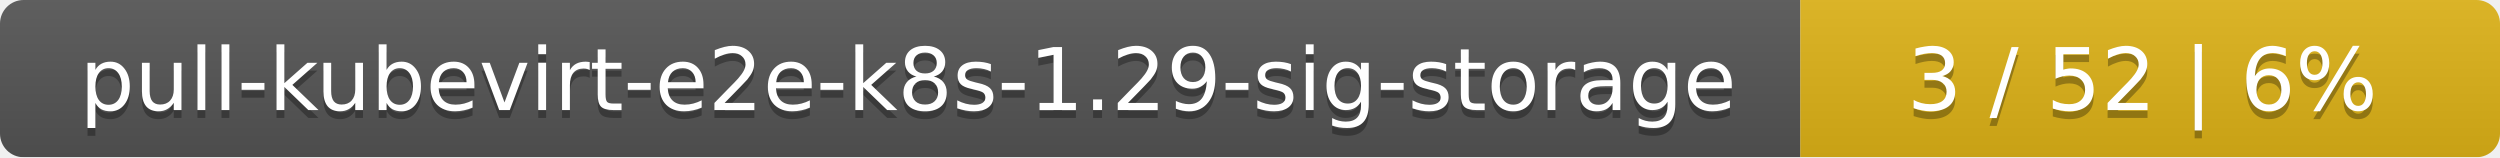
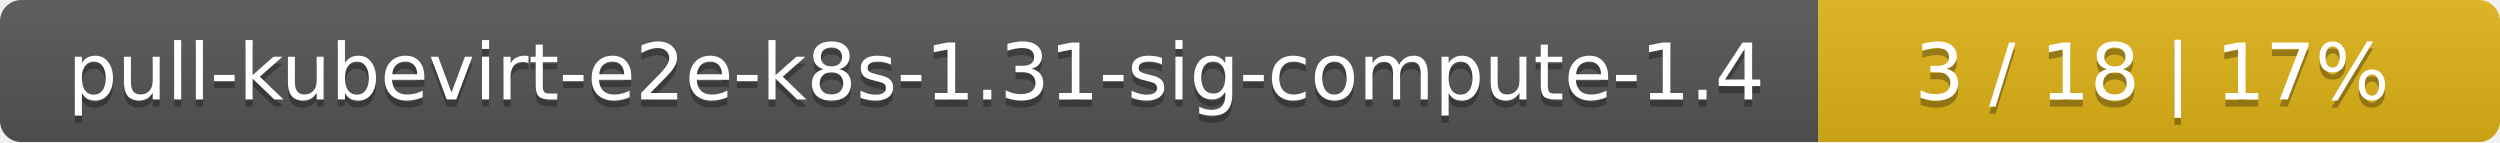
- <svg xmlns="http://www.w3.org/2000/svg" width="318" height="20">
+ <svg xmlns="http://www.w3.org/2000/svg" width="352" height="20">
  <linearGradient id="smooth" x2="0" y2="100%">
    <stop offset="0" stop-color="#bbb" stop-opacity=".1" />
    <stop offset="1" stop-opacity=".1" />
  </linearGradient>
  <mask id="round">
-     <rect width="318" height="20" rx="3" fill="#fff" />
+     <rect width="352" height="20" rx="3" fill="#fff" />
  </mask>
  <g mask="url(#round)">
-     <rect width="229" height="20" fill="#555" />
-     <rect x="229" width="89" height="20" fill="#dfb317" />
-     <rect width="318" height="20" fill="url(#smooth)" />
+     <rect width="256" height="20" fill="#555" />
+     <rect x="256" width="96" height="20" fill="#dfb317" />
+     <rect width="352" height="20" fill="url(#smooth)" />
  </g>
  <g fill="#fff" text-anchor="middle" font-family="DejaVu Sans,Verdana,Geneva,sans-serif" font-size="11">
-     <text x="115.5" y="15" fill="#010101" fill-opacity=".3">pull-kubevirt-e2e-k8s-1.29-sig-storage</text>
-     <text x="115.5" y="14">pull-kubevirt-e2e-k8s-1.29-sig-storage</text>
-     <text x="272.5" y="15" fill="#010101" fill-opacity=".3">3 / 52    |    6%</text>
-     <text x="272.5" y="14">3 / 52    |    6%</text>
+     <text x="129" y="15" fill="#010101" fill-opacity=".3">pull-kubevirt-e2e-k8s-1.31-sig-compute-1.4</text>
+     <text x="129" y="14">pull-kubevirt-e2e-k8s-1.31-sig-compute-1.4</text>
+     <text x="303" y="15" fill="#010101" fill-opacity=".3">3 / 18    |    17%</text>
+     <text x="303" y="14">3 / 18    |    17%</text>
  </g>
</svg>
